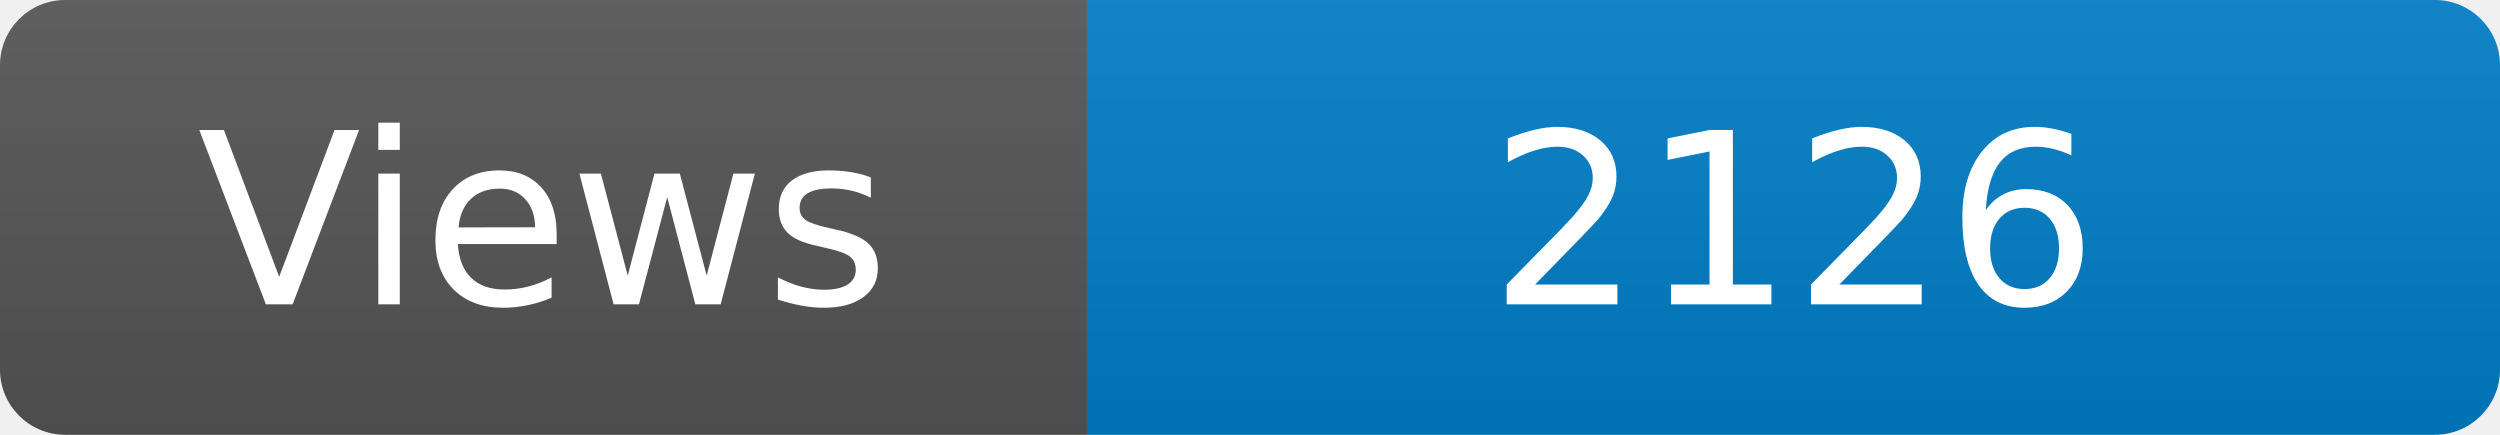
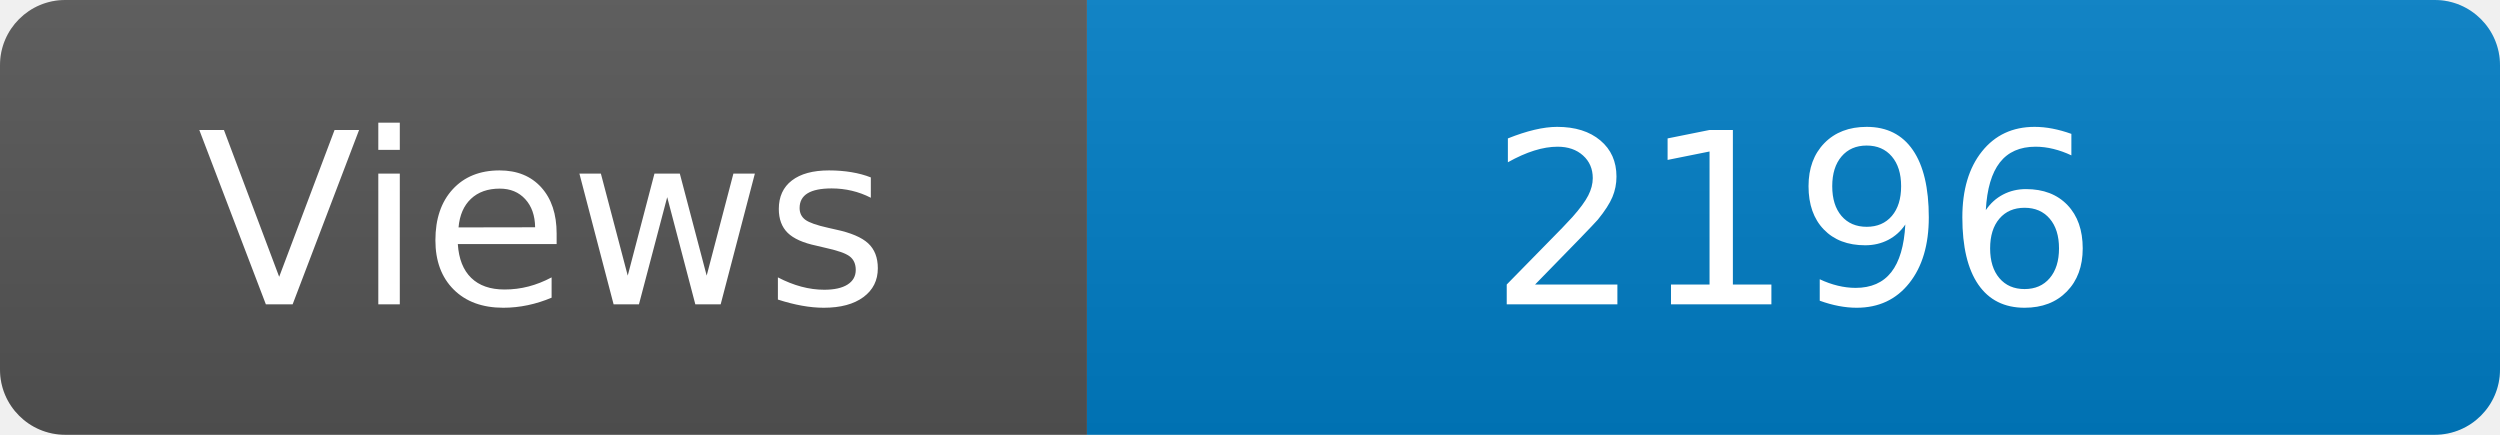
<svg xmlns="http://www.w3.org/2000/svg" width="115" height="20" role="img" aria-label="Maintained?: yes">
  <linearGradient id="s" x2="0" y2="100%">
    <stop offset="0" stop-color="#bbb" stop-opacity=".1" />
    <stop offset="1" stop-opacity=".1" />
  </linearGradient>
  <clipPath id="r">
    <rect width="115" height="20" rx="3" fill="#fff" />
  </clipPath>
  <g clip-path="url(#r)">
    <rect width="50" height="20" fill="#555" />
    <rect x="50" width="160" height="20" fill="#007ec6" />
    <rect width="115" height="20" fill="url(#s)" />
  </g>
  <g fill="#fff" text-anchor="middle" font-family="Verdana,Geneva,DejaVu Sans,sans-serif" font-size="110">
    <text x="250" y="140" transform="scale(.1)" fill="#fff">Views</text>
-     <text x="825" y="140" transform="scale(.1)" fill="#fff">2126</text>
+     <text x="825" y="140" transform="scale(.1)" fill="#fff">2196</text>
  </g>
</svg>
